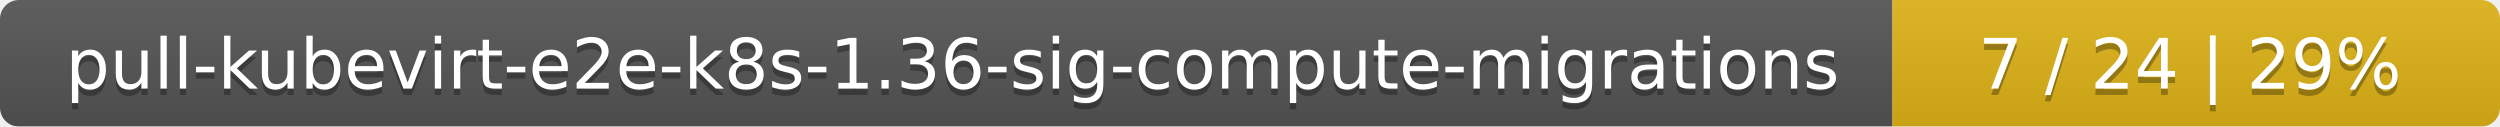
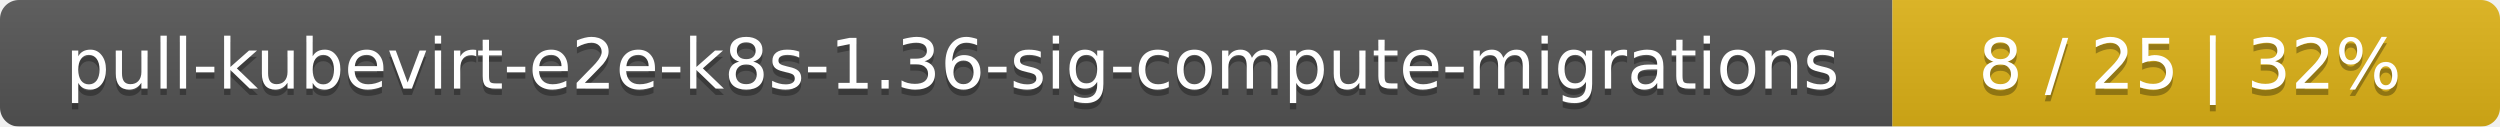
<svg xmlns="http://www.w3.org/2000/svg" width="395" height="20">
  <linearGradient id="smooth" x2="0" y2="100%">
    <stop offset="0" stop-color="#bbb" stop-opacity=".1" />
    <stop offset="1" stop-opacity=".1" />
  </linearGradient>
  <mask id="round">
    <rect width="395" height="20" rx="3" fill="#fff" />
  </mask>
  <g mask="url(#round)">
    <rect width="299" height="20" fill="#555" />
    <rect x="299" width="96" height="20" fill="#dfb317" />
    <rect width="395" height="20" fill="url(#smooth)" />
  </g>
  <g fill="#fff" text-anchor="middle" font-family="DejaVu Sans,Verdana,Geneva,sans-serif" font-size="11">
    <text x="150.5" y="15" fill="#010101" fill-opacity=".3">pull-kubevirt-e2e-k8s-1.36-sig-compute-migrations</text>
    <text x="150.5" y="14">pull-kubevirt-e2e-k8s-1.36-sig-compute-migrations</text>
-     <text x="346" y="15" fill="#010101" fill-opacity=".3">7 / 24    |    29%</text>
-     <text x="346" y="14">7 / 24    |    29%</text>
+     <text x="346" y="15" fill="#010101" fill-opacity=".3">8 / 25    |    32%</text>
+     <text x="346" y="14">8 / 25    |    32%</text>
  </g>
</svg>
